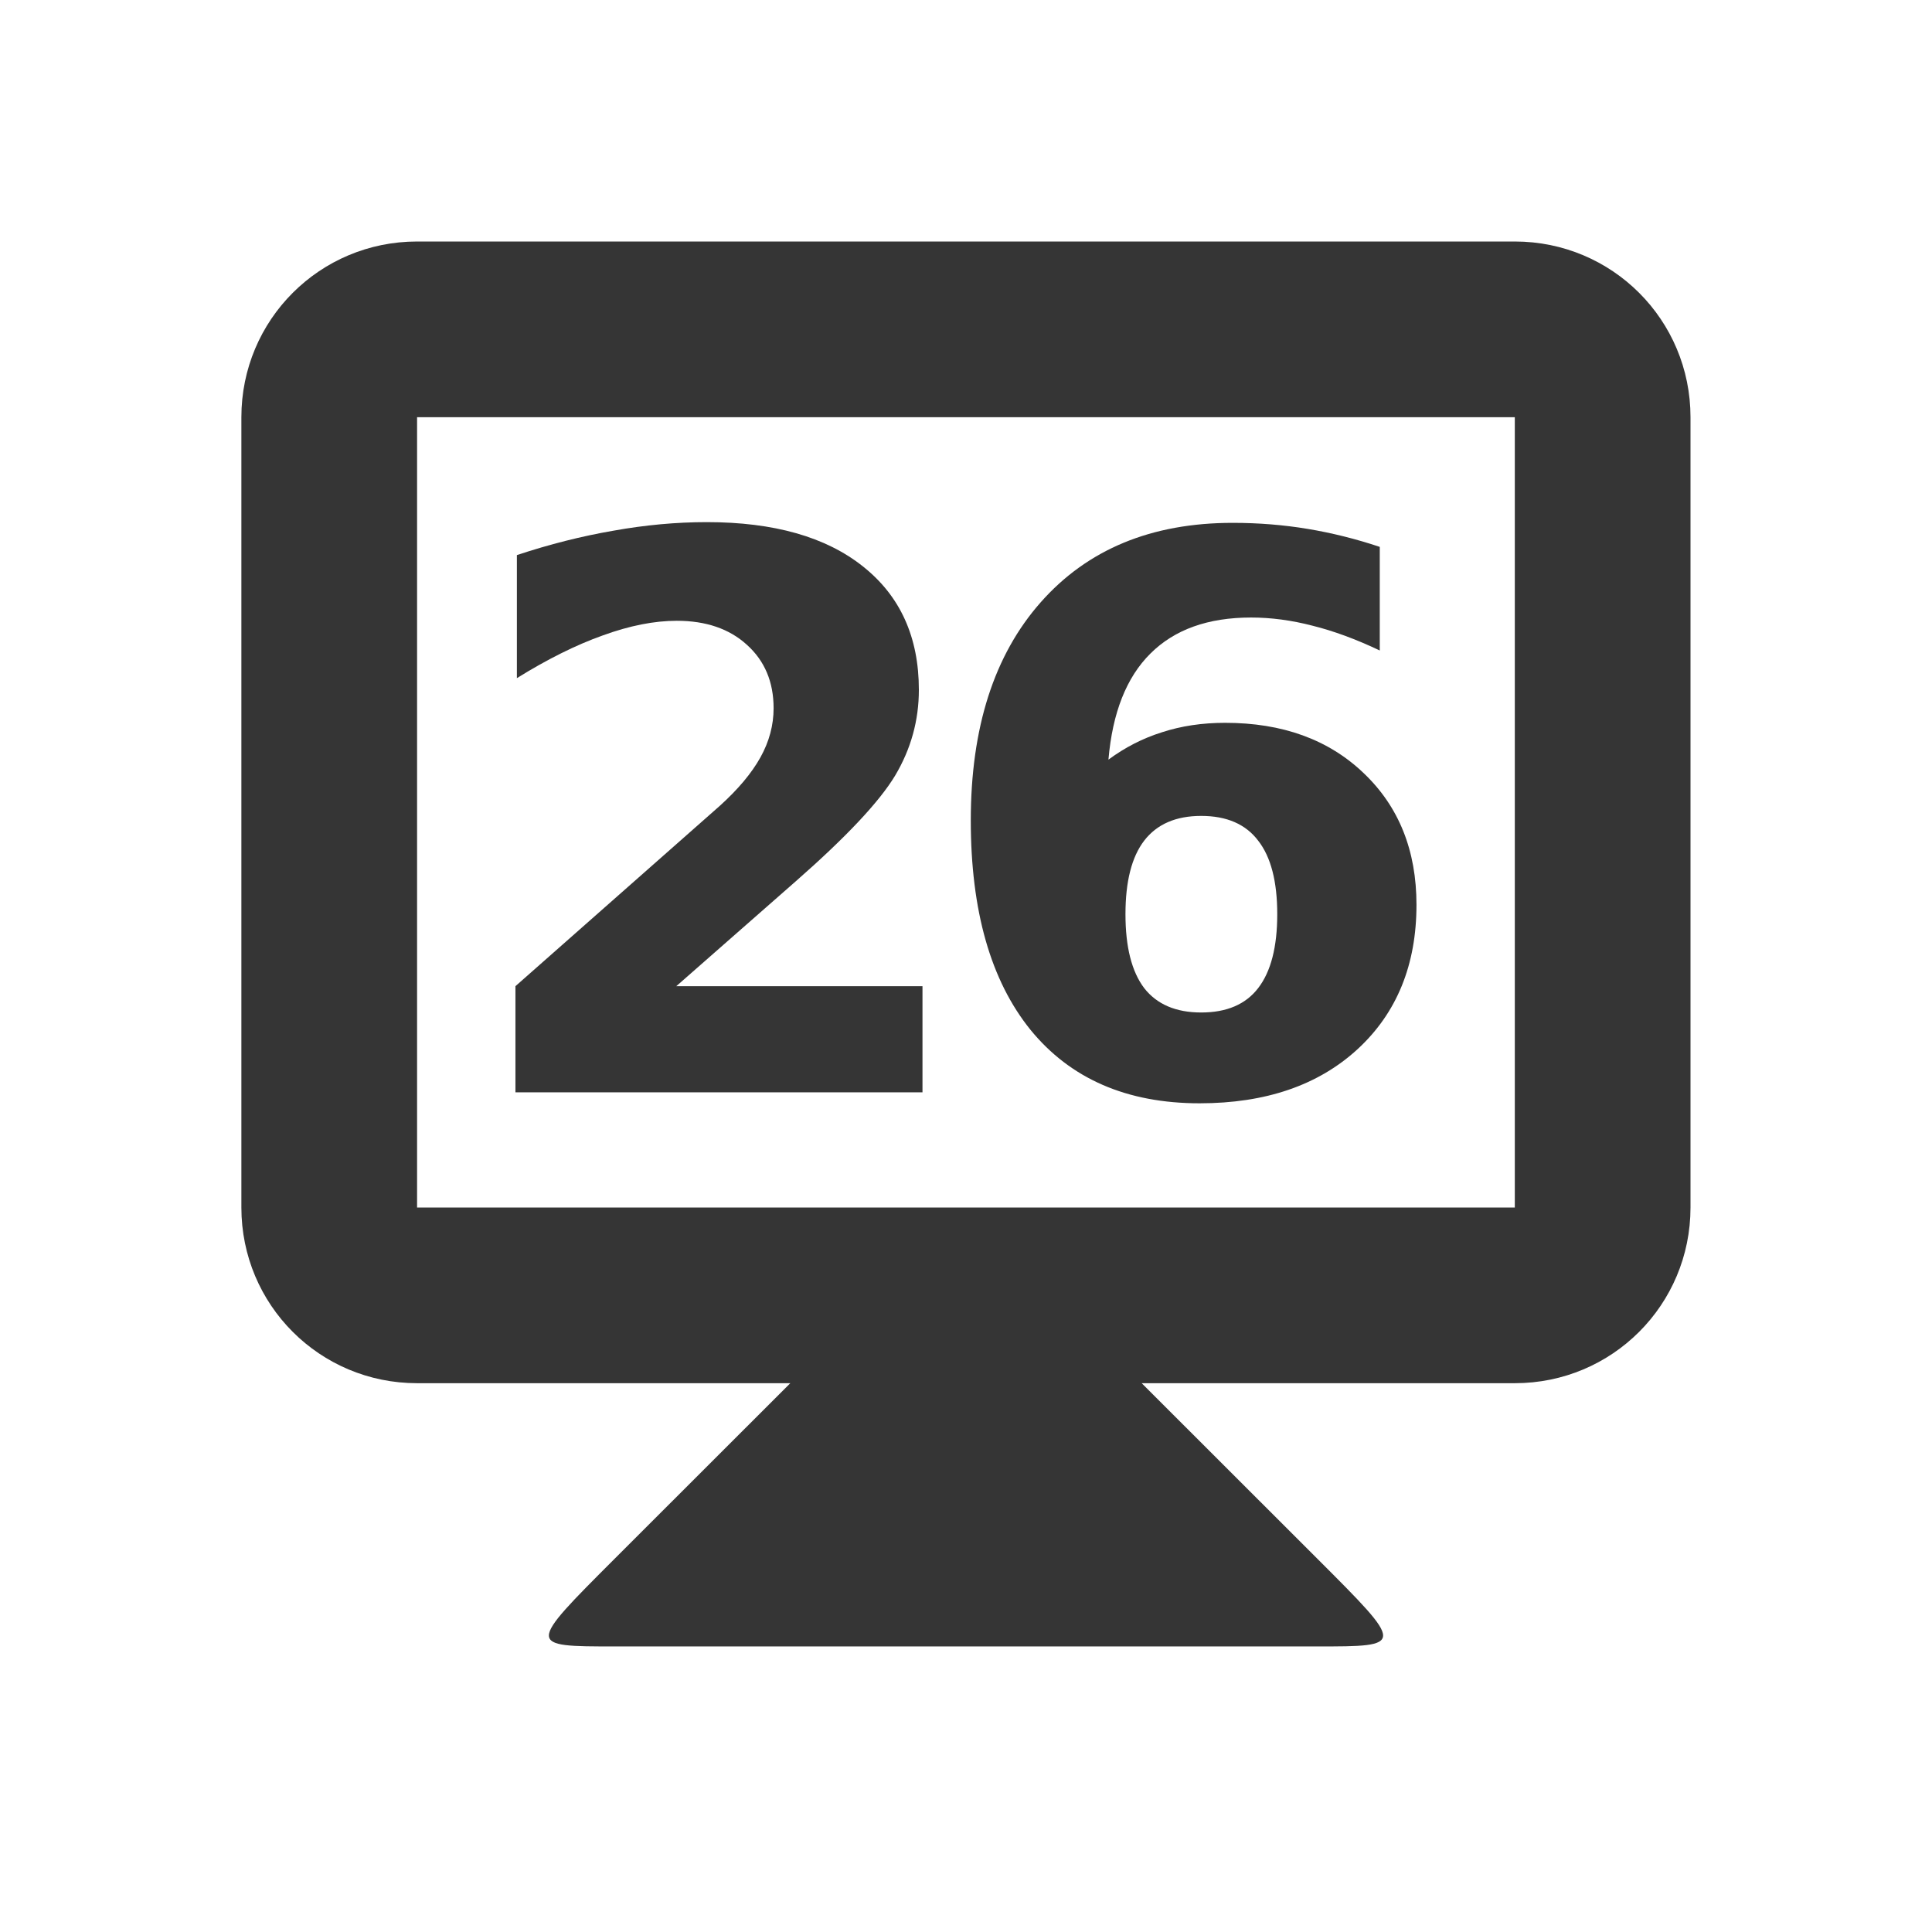
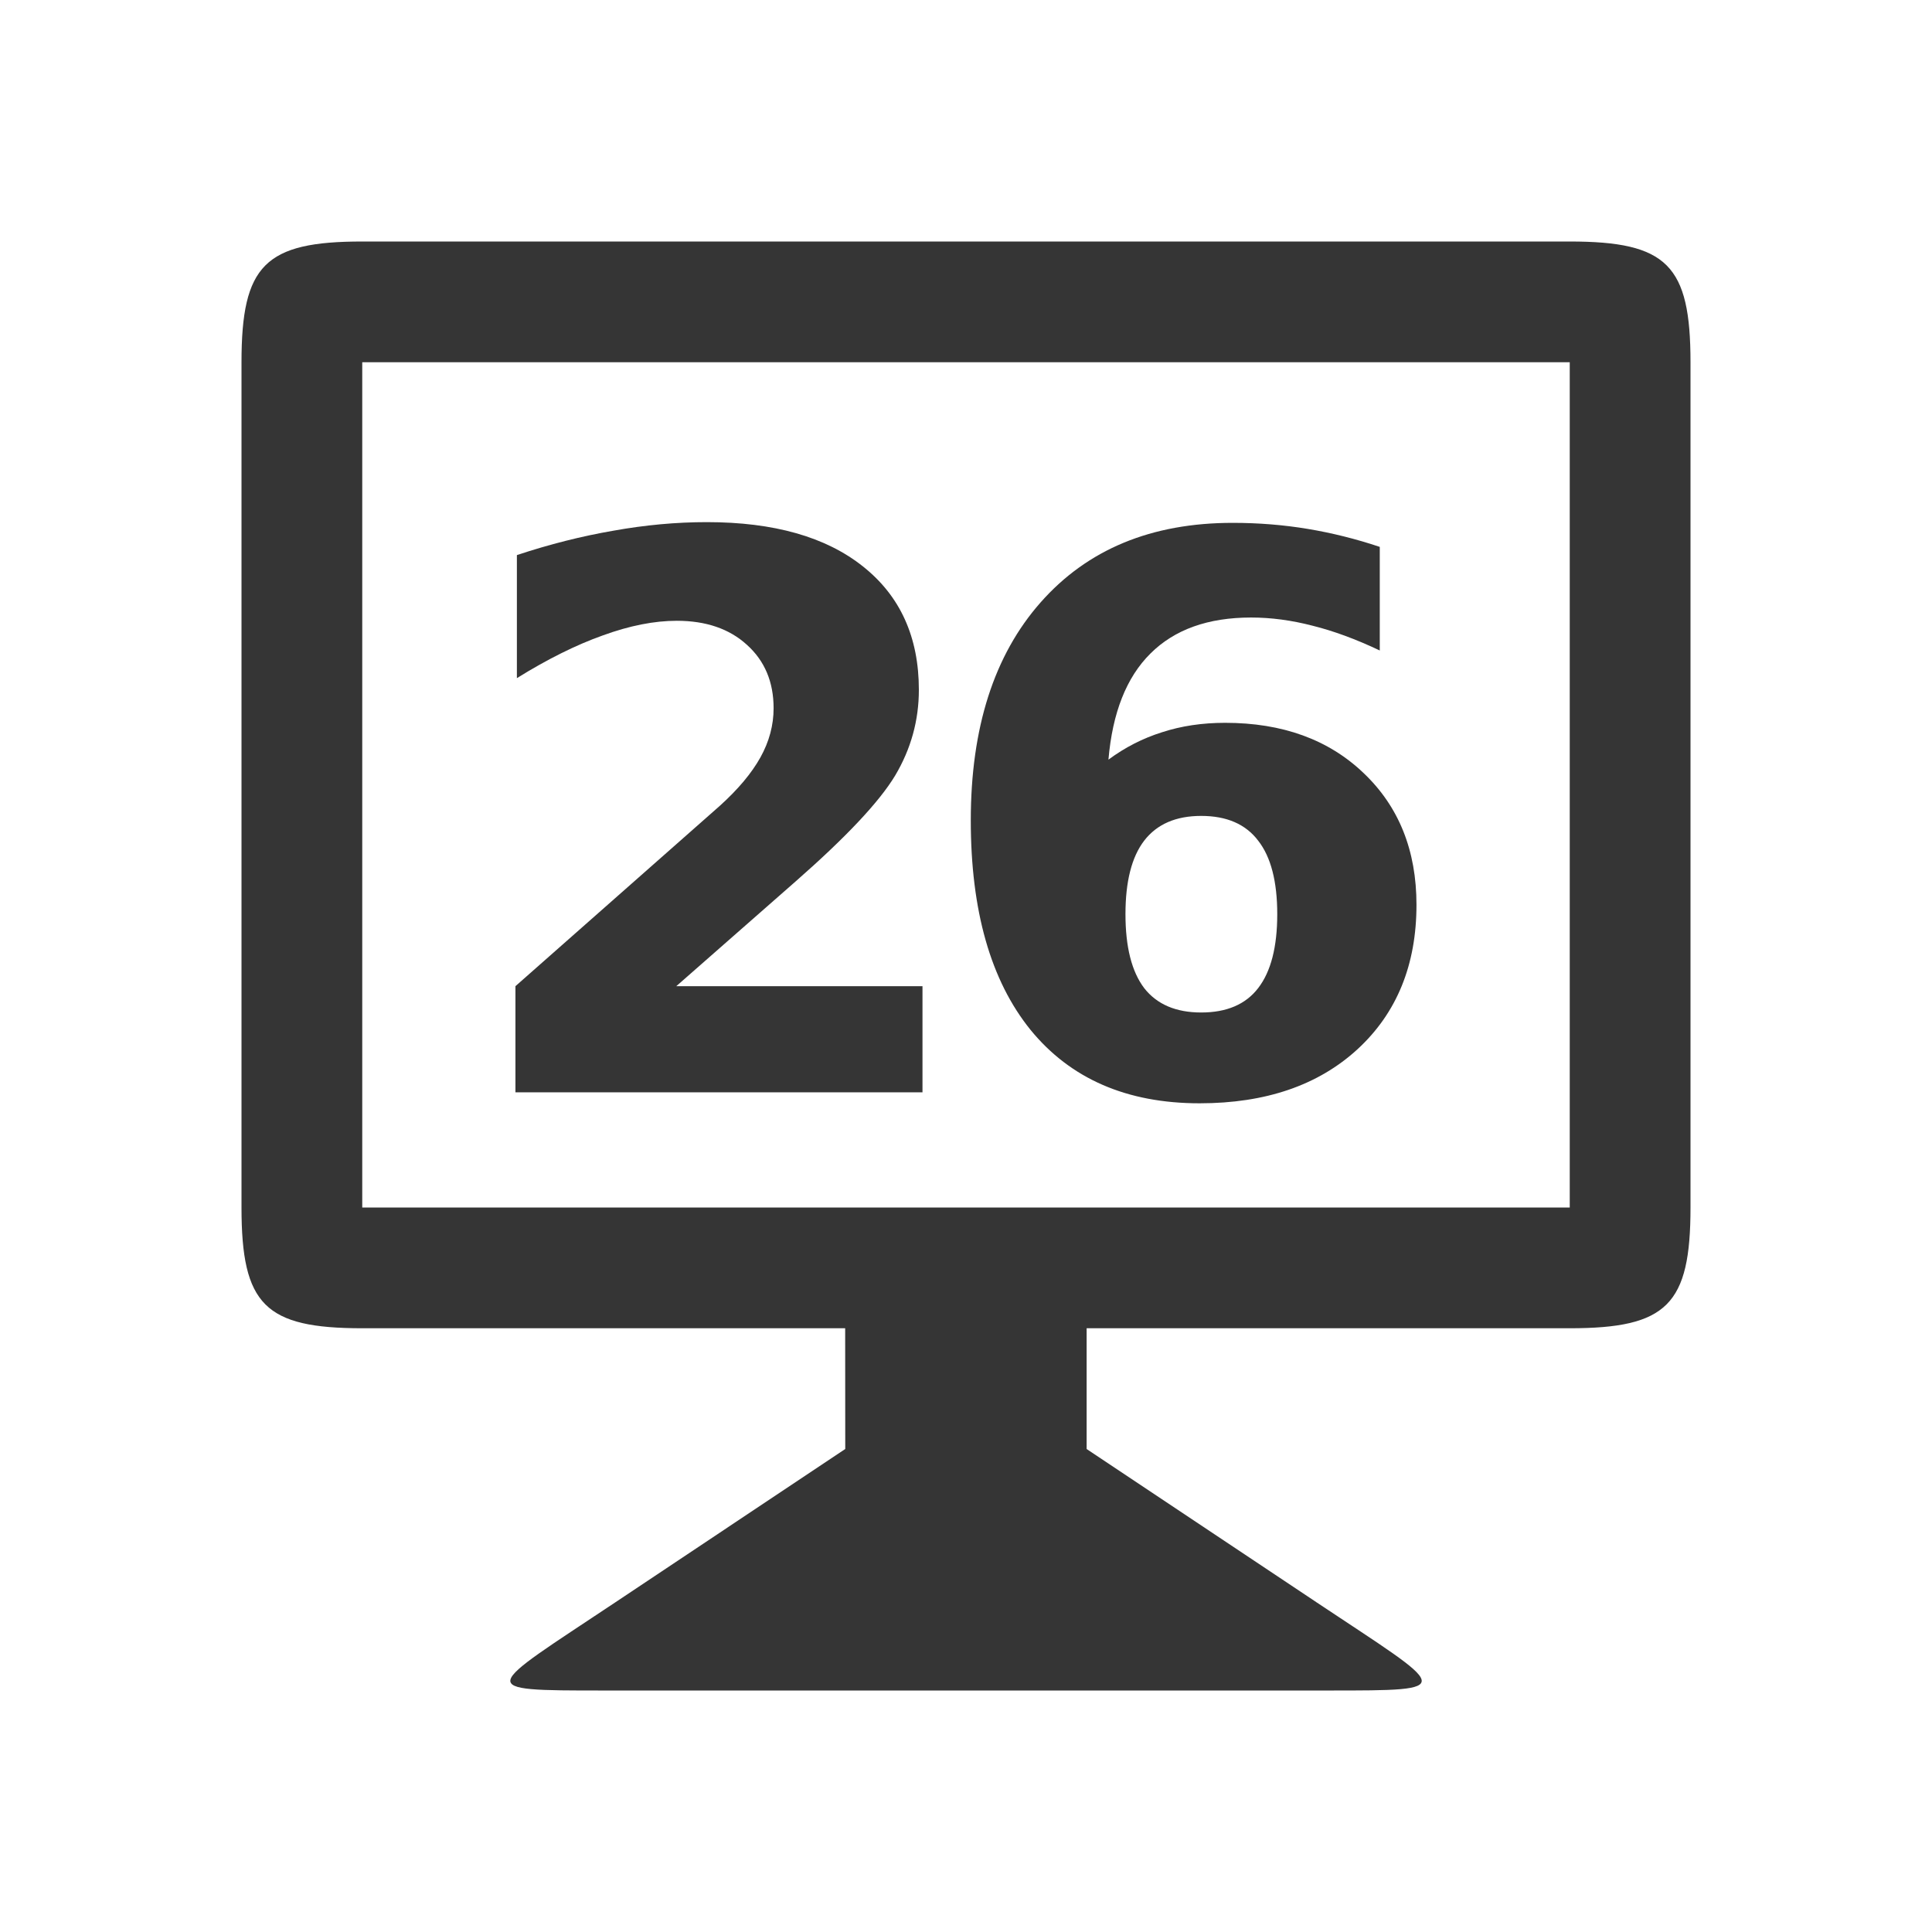
<svg xmlns="http://www.w3.org/2000/svg" width="16" height="16" id="svg2" version="1.1">
  <defs id="defs4" />
  <g id="layer1" transform="translate(0,-1037.044)">"&gt;
-     <path style="fill:#353535;fill-opacity:1;stroke:none" d="m 6.546,1048.498 -1.455,1.454 c -0.727,0.727 -0.727,0.727 0,0.727 l 5.818,0 c 0.727,0 0.727,0 0,-0.727 l -1.455,-1.454 0,-0.727 -2.909,0 z" id="path3838" />
-     <path style="fill:#353535;fill-opacity:1;stroke:none" d="m 3.454,1039.044 c -0.806,0 -1.455,0.649 -1.455,1.455 l 0,6.545 c 0,0.806 0.649,1.455 1.455,1.455 l 9.091,0 c 0.806,0 1.455,-0.649 1.455,-1.455 l 0,-6.545 c 0,-0.806 -0.649,-1.455 -1.455,-1.455 z m 0,1.455 9.091,0 0,6.545 -9.091,0 z" id="rect3831" />
+         <path style="fill:#353535;fill-opacity:1;stroke:none" d="m 7,1049.044 -1.909,1.273 C 4,1051.044 3.91,1051.044 5,1051.044 l 6,0 c 1.091,0 1,0 -0.092,-0.727 l -1.909,-1.273 0,-1.5 -2,0 z" id="path3838" />
+     <path style="fill:#353535;fill-opacity:1;stroke:none" d="m 3,1039.044 c -0.806,0 -1,0.195 -1,1 l 0,7 c 0,0.806 0.194,1 1,1 l 10,0 c 0.806,0 1,-0.195 1,-1 l 0,-7 c 0,-0.806 -0.194,-1 -1,-1 z m -4.5e-5,1 10,0 0,7 -10,0 z" id="rect3831" />
    <g style="font-style:normal;font-variant:normal;font-weight:bold;font-stretch:normal;font-size:5.864px;line-height:125%;font-family:opensans;-inkscape-font-specification:'opensans Bold';letter-spacing:0px;word-spacing:0px;text-anchor:middle;fill:#353535;fill-opacity:1;stroke:none;stroke-width:1px;stroke-linecap:butt;stroke-linejoin:miter;stroke-opacity:1" id="text4141" transform="translate(-0.08234165,0)">
      <path d="m 5.681,1045.211 2.041,0 0,0.879 -3.371,0 0,-0.879 1.693,-1.494 q 0.227,-0.205 0.336,-0.401 0.109,-0.196 0.109,-0.407 0,-0.326 -0.221,-0.525 -0.218,-0.199 -0.581,-0.199 -0.28,0 -0.612,0.121 -0.332,0.118 -0.712,0.354 l 0,-1.019 q 0.404,-0.134 0.799,-0.202 0.395,-0.071 0.774,-0.071 0.833,0 1.293,0.367 0.463,0.367 0.463,1.022 0,0.379 -0.196,0.709 -0.196,0.326 -0.823,0.876 l -0.991,0.87 z" style="font-style:normal;font-variant:normal;font-weight:bold;font-stretch:normal;font-size:6.364px;font-family:opensans;-inkscape-font-specification:'opensans Bold';letter-spacing:-0.545" id="path4139" />
      <path d="m 10.03,1043.801 q -0.314,0 -0.472,0.205 -0.155,0.202 -0.155,0.609 0,0.407 0.155,0.612 0.158,0.202 0.472,0.202 0.317,0 0.472,-0.202 0.158,-0.205 0.158,-0.612 0,-0.407 -0.158,-0.609 -0.155,-0.205 -0.472,-0.205 z m 1.479,-2.228 0,0.858 q -0.295,-0.14 -0.556,-0.205 -0.261,-0.068 -0.51,-0.068 -0.534,0 -0.833,0.298 -0.298,0.295 -0.348,0.879 0.205,-0.152 0.444,-0.227 0.239,-0.078 0.522,-0.078 0.712,0 1.147,0.416 0.438,0.416 0.438,1.091 0,0.746 -0.488,1.196 -0.488,0.448 -1.308,0.448 -0.904,0 -1.401,-0.609 -0.494,-0.612 -0.494,-1.734 0,-1.15 0.578,-1.805 0.581,-0.659 1.591,-0.659 0.32,0 0.621,0.05 0.301,0.05 0.597,0.149 z" style="font-style:normal;font-variant:normal;font-weight:bold;font-stretch:normal;font-size:6.364px;font-family:opensans;-inkscape-font-specification:'opensans Bold';letter-spacing:-0.545" id="path4141" />
    </g>
  </g>
</svg>
